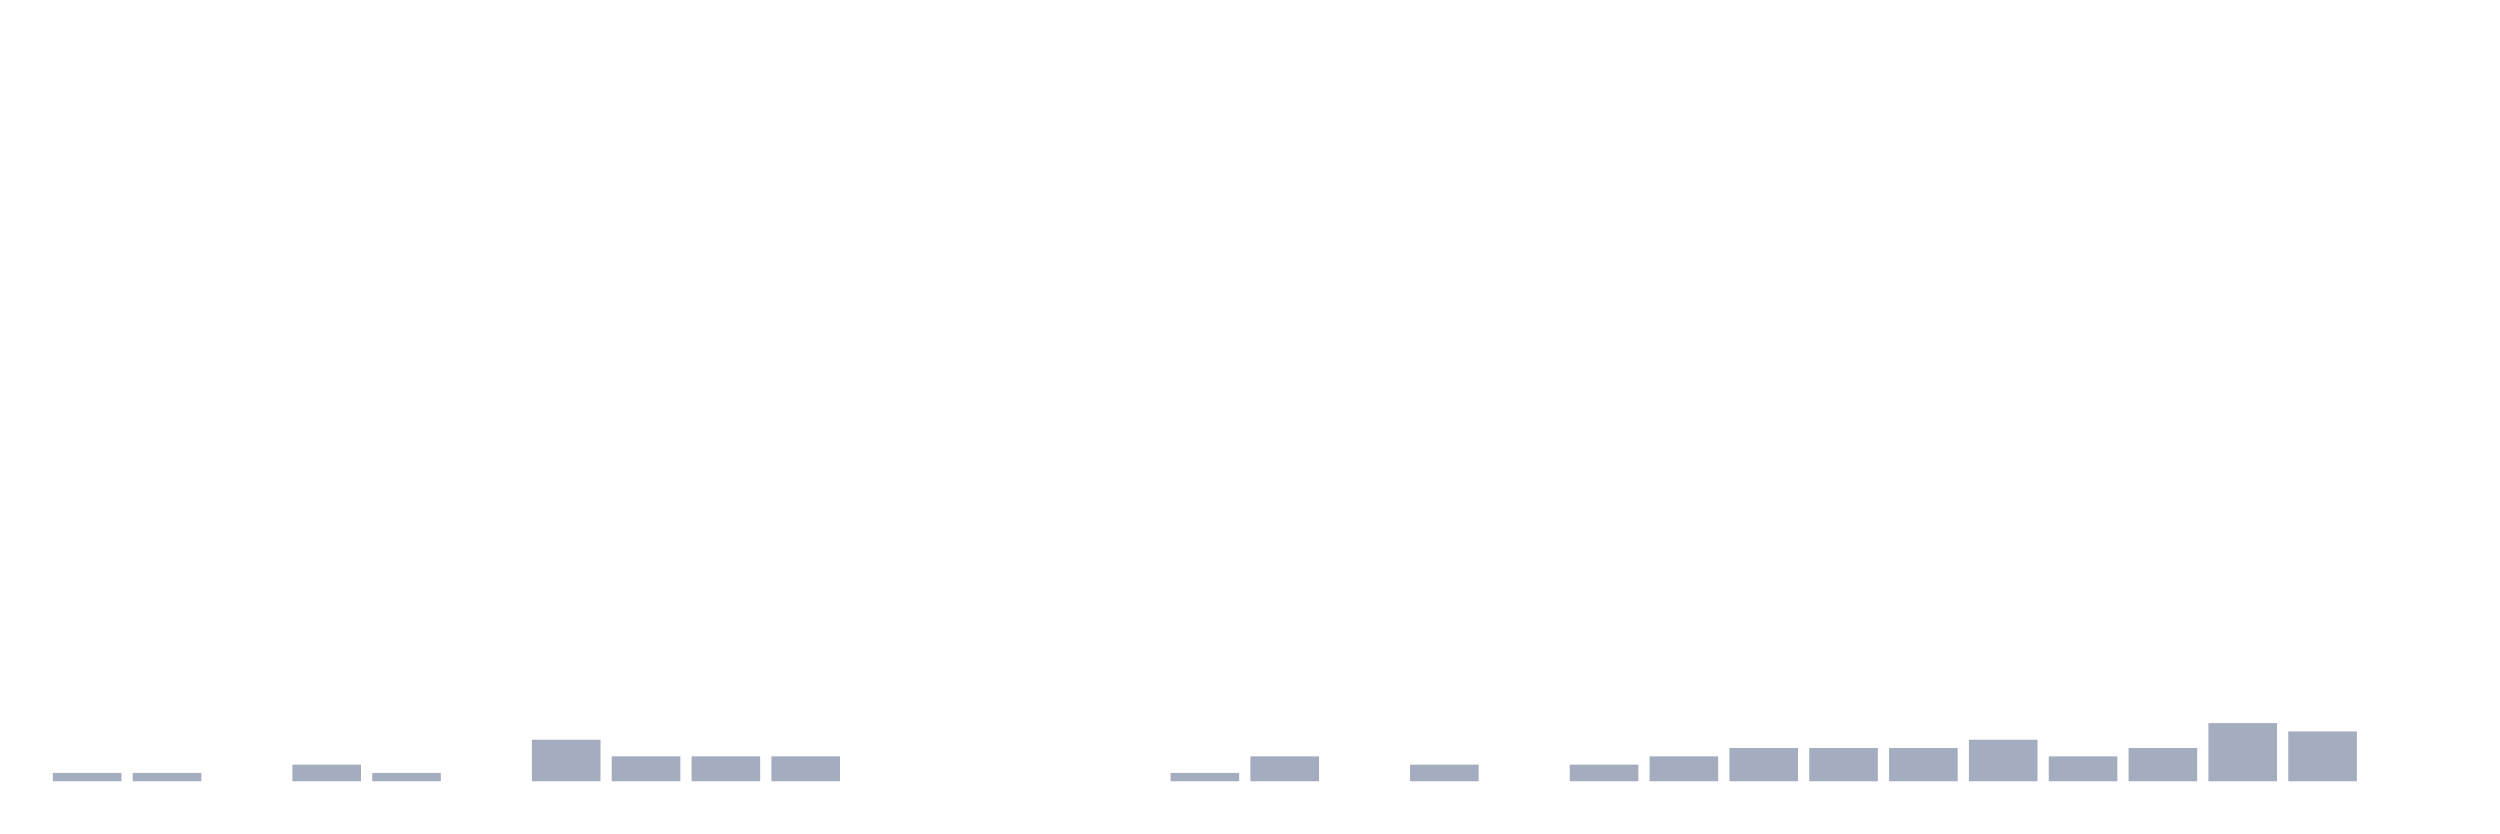
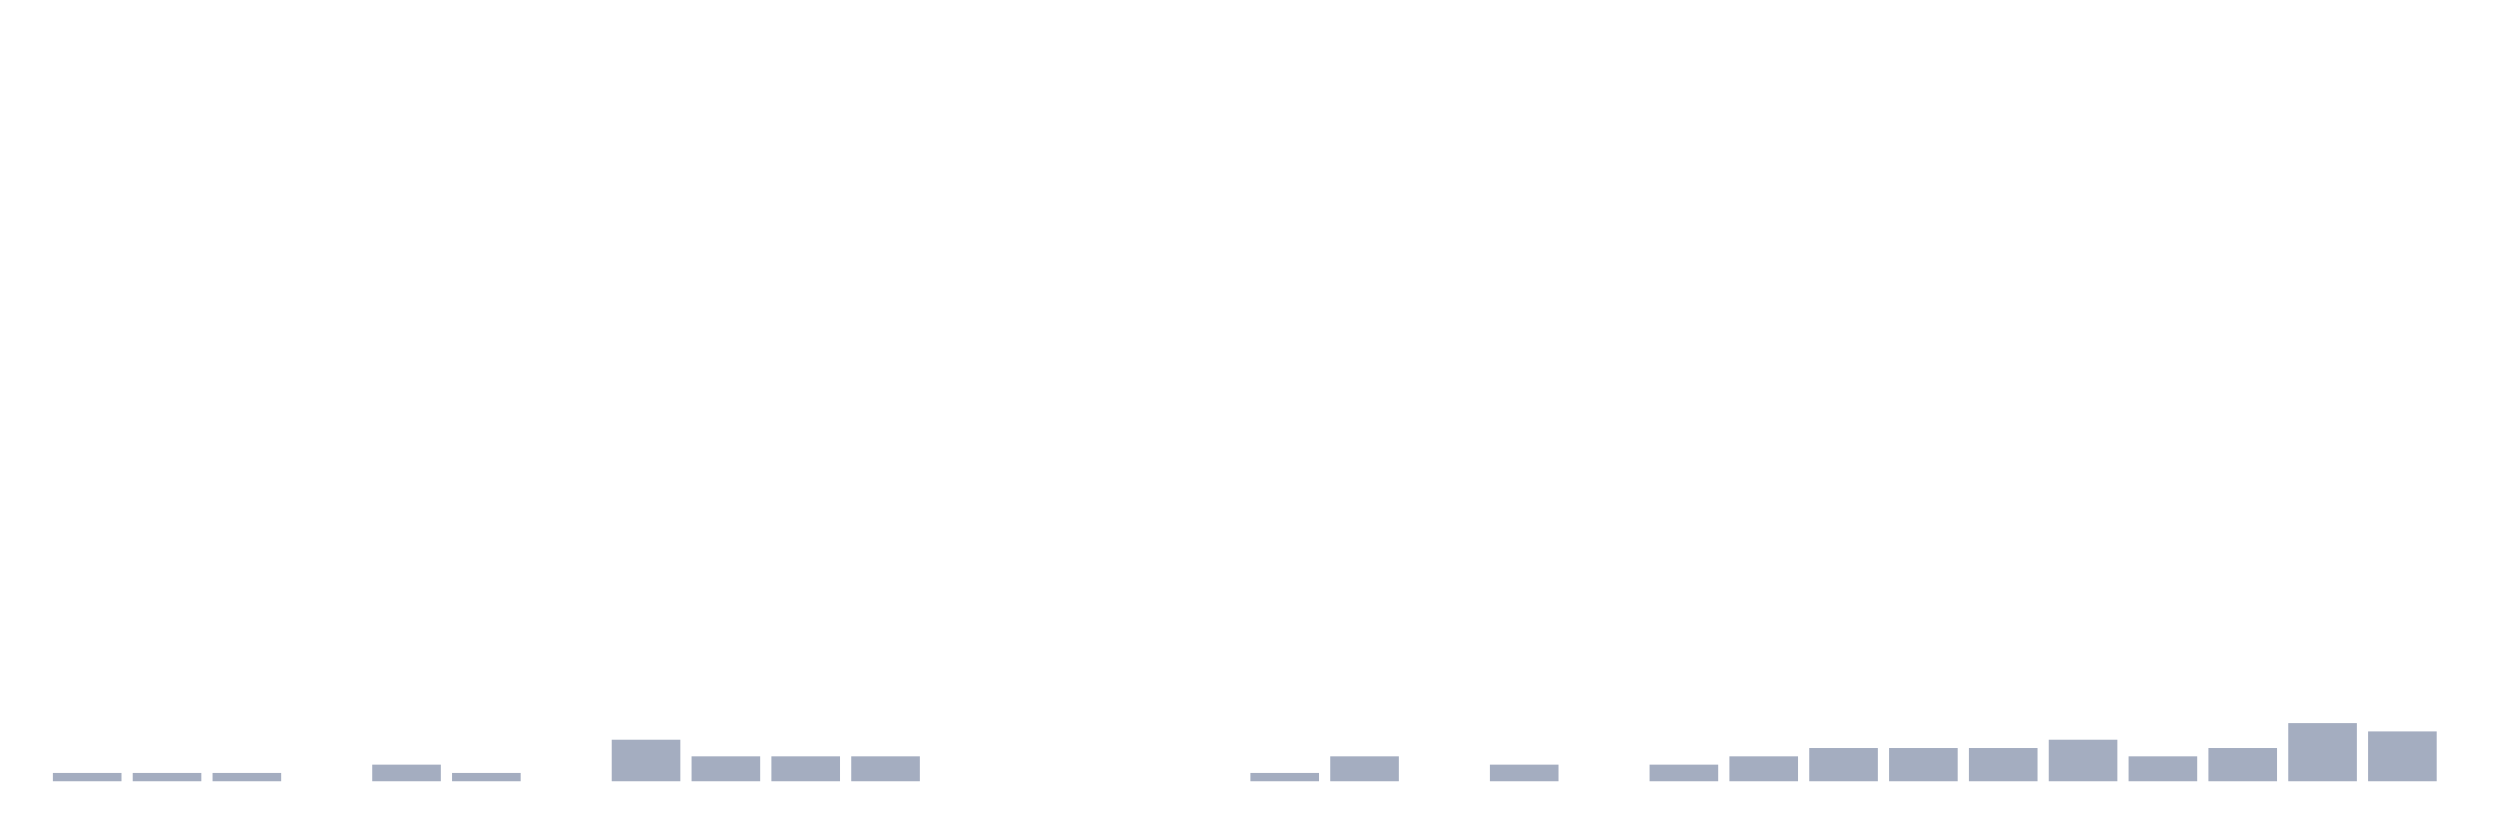
<svg xmlns="http://www.w3.org/2000/svg" viewBox="0 0 480 160">
  <g transform="translate(10,10)">
    <rect class="bar" x="0.153" width="13.175" y="138.405" height="1.595" fill="rgb(164,173,192)" />
    <rect class="bar" x="15.482" width="13.175" y="138.405" height="1.595" fill="rgb(164,173,192)" />
-     <rect class="bar" x="30.81" width="13.175" y="140" height="0" fill="rgb(164,173,192)" />
-     <rect class="bar" x="46.138" width="13.175" y="136.81" height="3.19" fill="rgb(164,173,192)" />
-     <rect class="bar" x="61.466" width="13.175" y="138.405" height="1.595" fill="rgb(164,173,192)" />
-     <rect class="bar" x="76.794" width="13.175" y="140" height="0" fill="rgb(164,173,192)" />
-     <rect class="bar" x="92.123" width="13.175" y="132.026" height="7.974" fill="rgb(164,173,192)" />
-     <rect class="bar" x="107.451" width="13.175" y="135.215" height="4.785" fill="rgb(164,173,192)" />
+     <rect class="bar" x="30.81" width="13.175" y="138.405" height="1.595" fill="rgb(164,173,192)" />
+     <rect class="bar" x="46.138" width="13.175" y="140" height="0" fill="rgb(164,173,192)" />
+     <rect class="bar" x="61.466" width="13.175" y="136.81" height="3.19" fill="rgb(164,173,192)" />
+     <rect class="bar" x="76.794" width="13.175" y="138.405" height="1.595" fill="rgb(164,173,192)" />
+     <rect class="bar" x="92.123" width="13.175" y="140" height="0" fill="rgb(164,173,192)" />
+     <rect class="bar" x="107.451" width="13.175" y="132.026" height="7.974" fill="rgb(164,173,192)" />
    <rect class="bar" x="122.779" width="13.175" y="135.215" height="4.785" fill="rgb(164,173,192)" />
    <rect class="bar" x="138.107" width="13.175" y="135.215" height="4.785" fill="rgb(164,173,192)" />
-     <rect class="bar" x="153.436" width="13.175" y="140" height="0" fill="rgb(164,173,192)" />
+     <rect class="bar" x="153.436" width="13.175" y="135.215" height="4.785" fill="rgb(164,173,192)" />
    <rect class="bar" x="168.764" width="13.175" y="140" height="0" fill="rgb(164,173,192)" />
    <rect class="bar" x="184.092" width="13.175" y="140" height="0" fill="rgb(164,173,192)" />
    <rect class="bar" x="199.42" width="13.175" y="140" height="0" fill="rgb(164,173,192)" />
-     <rect class="bar" x="214.748" width="13.175" y="138.405" height="1.595" fill="rgb(164,173,192)" />
-     <rect class="bar" x="230.077" width="13.175" y="135.215" height="4.785" fill="rgb(164,173,192)" />
-     <rect class="bar" x="245.405" width="13.175" y="140" height="0" fill="rgb(164,173,192)" />
-     <rect class="bar" x="260.733" width="13.175" y="136.81" height="3.19" fill="rgb(164,173,192)" />
-     <rect class="bar" x="276.061" width="13.175" y="140" height="0" fill="rgb(164,173,192)" />
-     <rect class="bar" x="291.39" width="13.175" y="136.81" height="3.19" fill="rgb(164,173,192)" />
-     <rect class="bar" x="306.718" width="13.175" y="135.215" height="4.785" fill="rgb(164,173,192)" />
-     <rect class="bar" x="322.046" width="13.175" y="133.62" height="6.38" fill="rgb(164,173,192)" />
+     <rect class="bar" x="214.748" width="13.175" y="140" height="0" fill="rgb(164,173,192)" />
+     <rect class="bar" x="230.077" width="13.175" y="138.405" height="1.595" fill="rgb(164,173,192)" />
+     <rect class="bar" x="245.405" width="13.175" y="135.215" height="4.785" fill="rgb(164,173,192)" />
+     <rect class="bar" x="260.733" width="13.175" y="140" height="0" fill="rgb(164,173,192)" />
+     <rect class="bar" x="276.061" width="13.175" y="136.81" height="3.19" fill="rgb(164,173,192)" />
+     <rect class="bar" x="291.39" width="13.175" y="140" height="0" fill="rgb(164,173,192)" />
+     <rect class="bar" x="306.718" width="13.175" y="136.81" height="3.19" fill="rgb(164,173,192)" />
+     <rect class="bar" x="322.046" width="13.175" y="135.215" height="4.785" fill="rgb(164,173,192)" />
    <rect class="bar" x="337.374" width="13.175" y="133.62" height="6.38" fill="rgb(164,173,192)" />
    <rect class="bar" x="352.702" width="13.175" y="133.62" height="6.38" fill="rgb(164,173,192)" />
-     <rect class="bar" x="368.031" width="13.175" y="132.026" height="7.974" fill="rgb(164,173,192)" />
-     <rect class="bar" x="383.359" width="13.175" y="135.215" height="4.785" fill="rgb(164,173,192)" />
-     <rect class="bar" x="398.687" width="13.175" y="133.62" height="6.38" fill="rgb(164,173,192)" />
-     <rect class="bar" x="414.015" width="13.175" y="128.836" height="11.164" fill="rgb(164,173,192)" />
-     <rect class="bar" x="429.344" width="13.175" y="130.431" height="9.569" fill="rgb(164,173,192)" />
-     <rect class="bar" x="444.672" width="13.175" y="140" height="0" fill="rgb(164,173,192)" />
+     <rect class="bar" x="368.031" width="13.175" y="133.62" height="6.38" fill="rgb(164,173,192)" />
+     <rect class="bar" x="383.359" width="13.175" y="132.026" height="7.974" fill="rgb(164,173,192)" />
+     <rect class="bar" x="398.687" width="13.175" y="135.215" height="4.785" fill="rgb(164,173,192)" />
+     <rect class="bar" x="414.015" width="13.175" y="133.62" height="6.38" fill="rgb(164,173,192)" />
+     <rect class="bar" x="429.344" width="13.175" y="128.836" height="11.164" fill="rgb(164,173,192)" />
+     <rect class="bar" x="444.672" width="13.175" y="130.431" height="9.569" fill="rgb(164,173,192)" />
  </g>
</svg>
